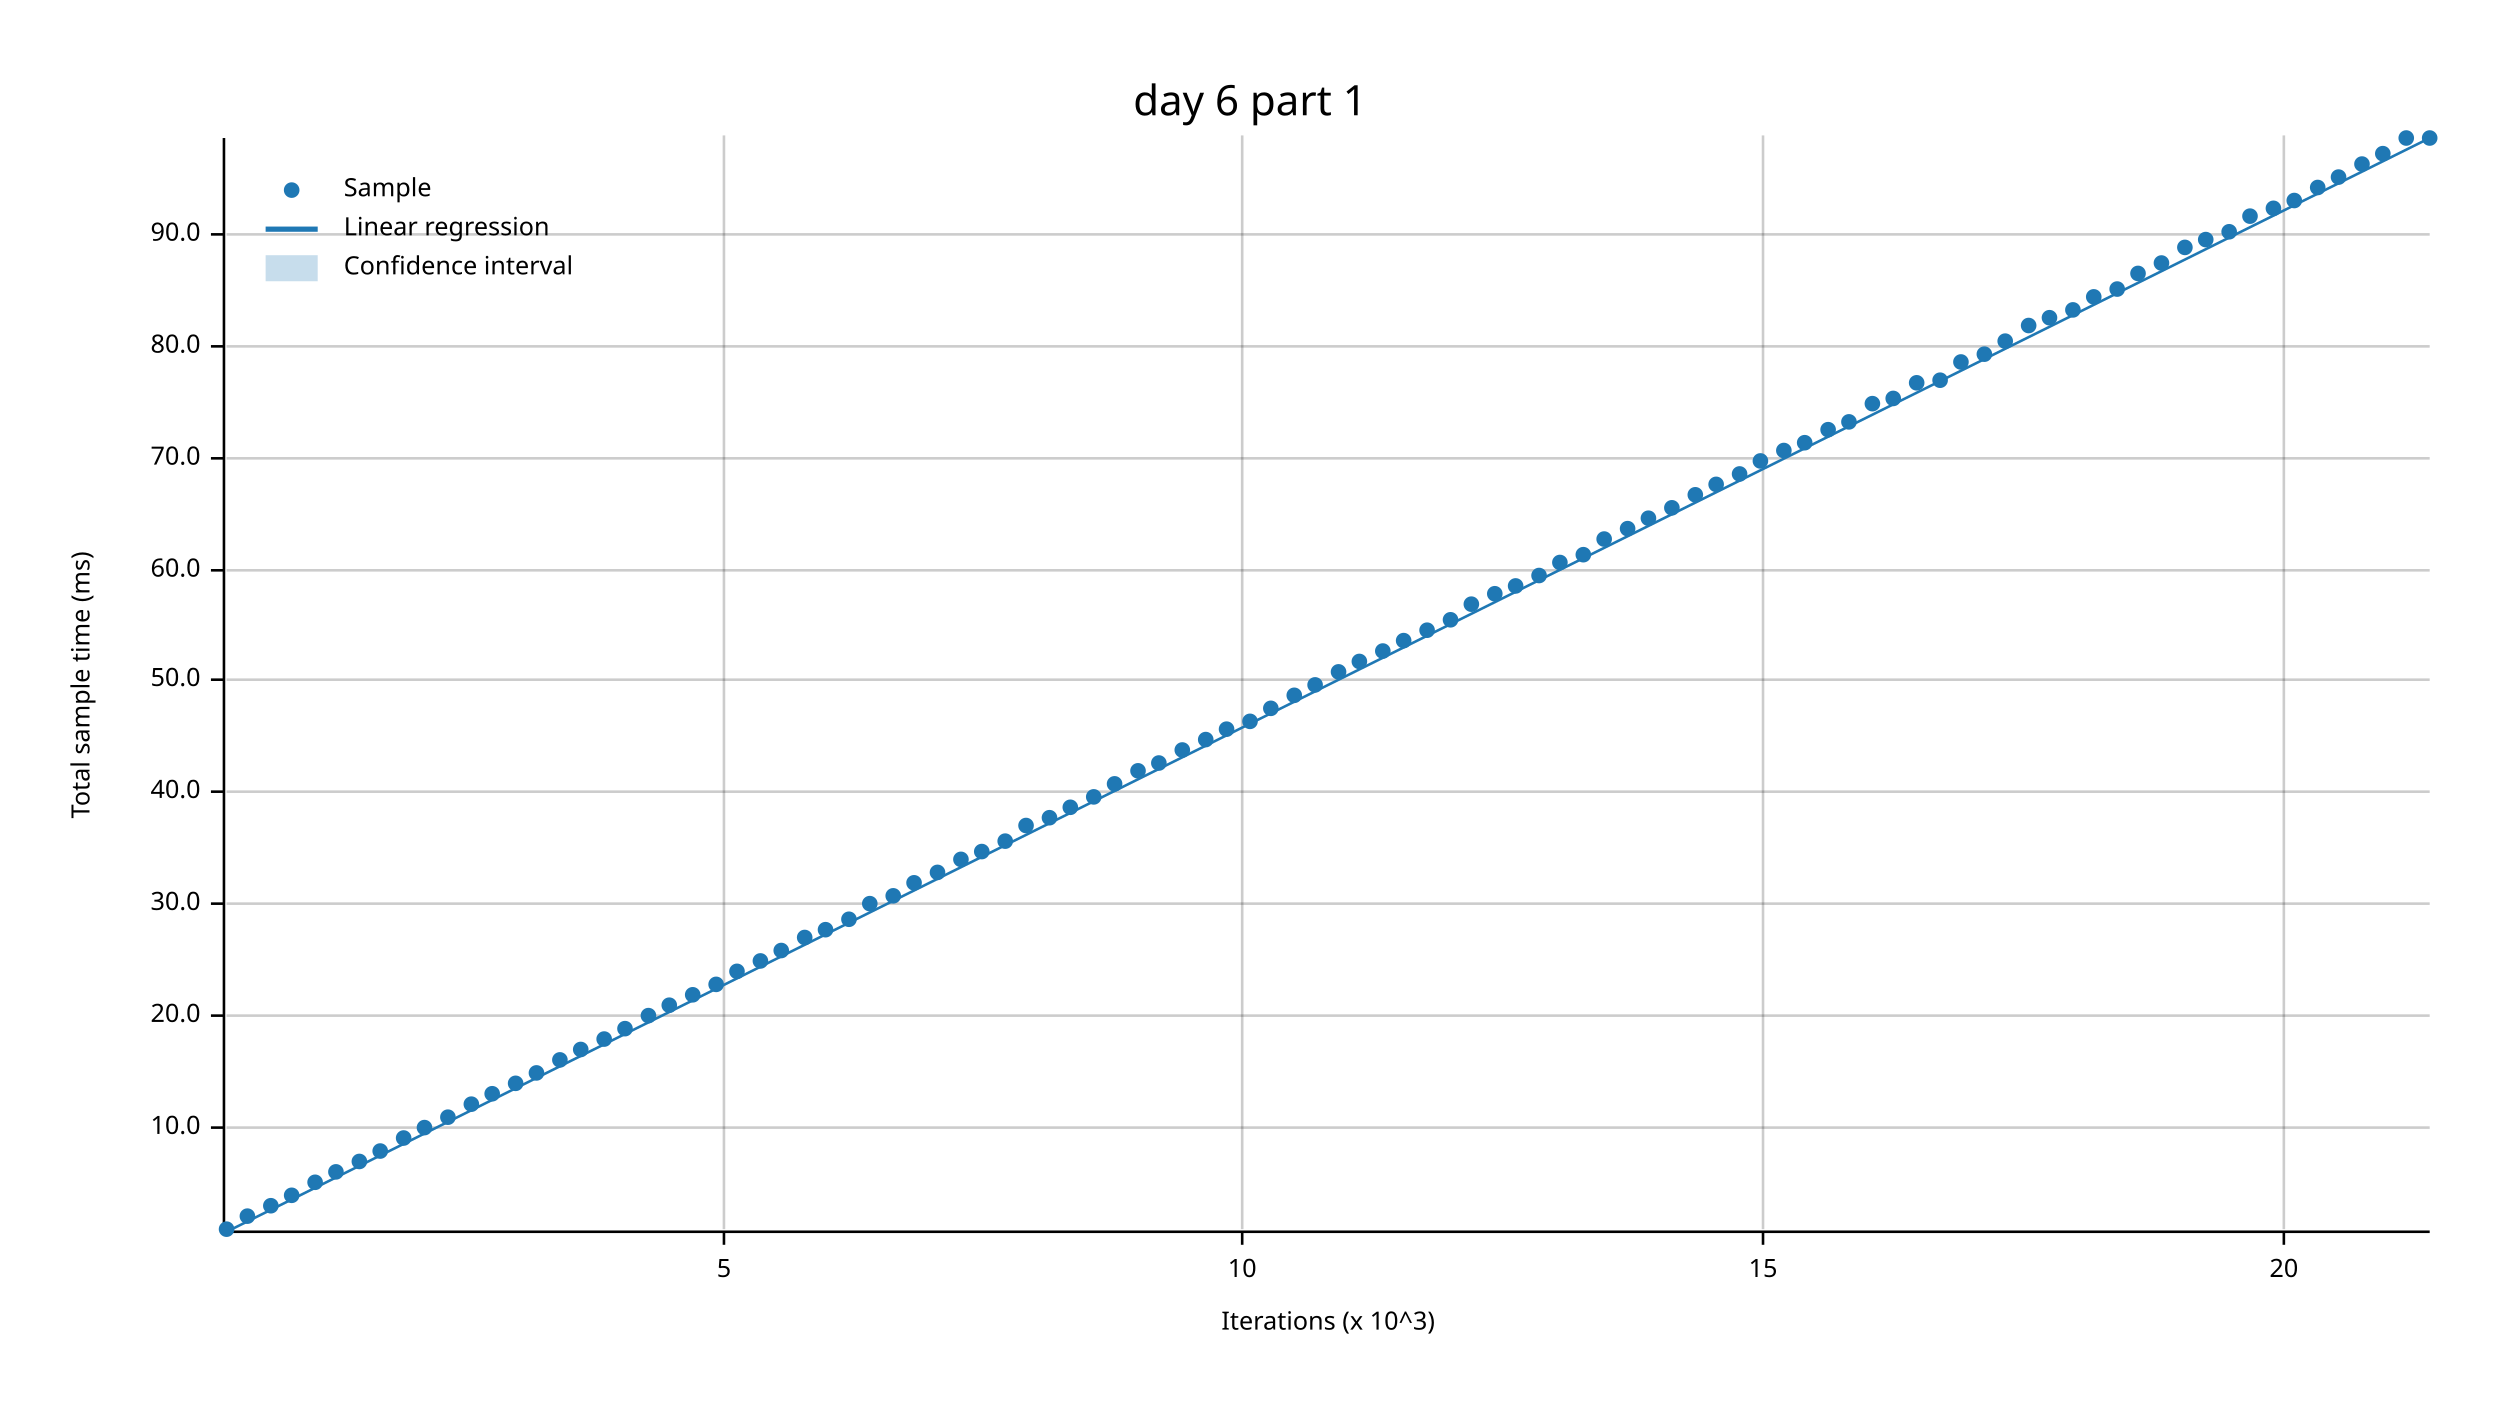
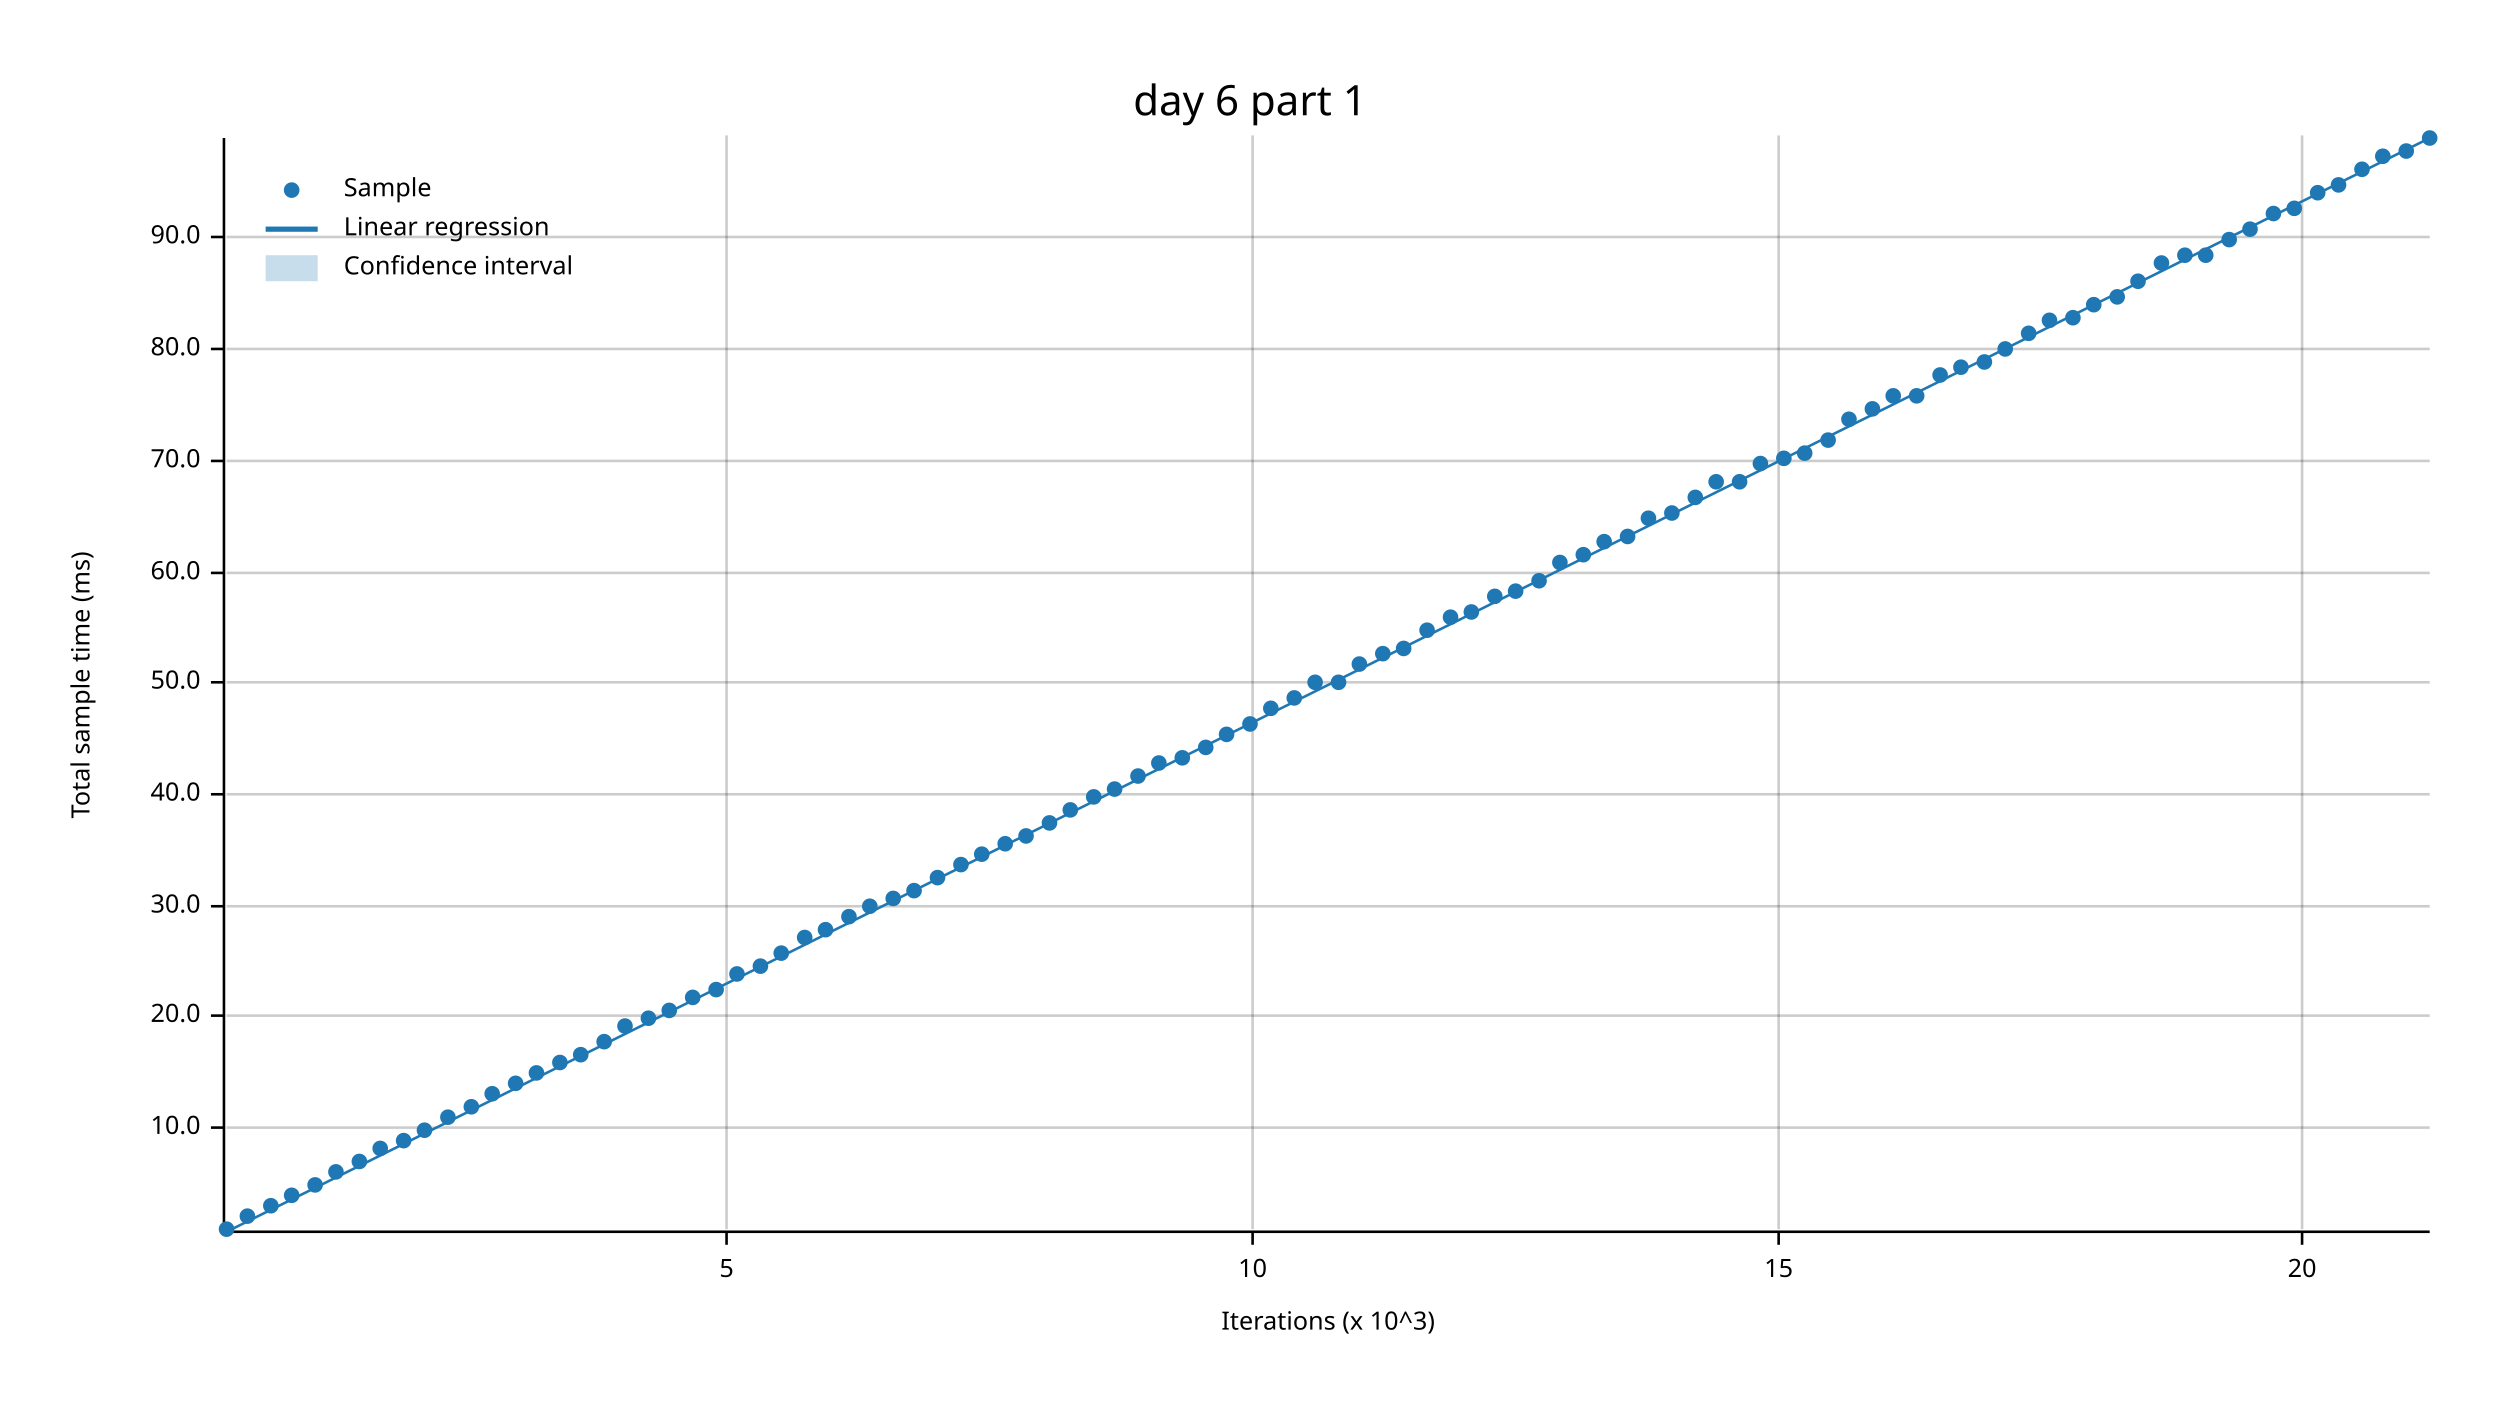
<svg xmlns="http://www.w3.org/2000/svg" width="960" height="540" viewBox="0 0 960 540">
  <text x="480" y="32" dy="0.76em" text-anchor="middle" font-family="sans-serif" font-size="16.129" opacity="1" fill="#000000">
day 6 part 1
</text>
  <text x="27" y="263" dy="0.76em" text-anchor="middle" font-family="sans-serif" font-size="9.677" opacity="1" fill="#000000" transform="rotate(270, 27, 263)">
Total sample time (ms)
</text>
  <text x="510" y="513" dy="-0.5ex" text-anchor="middle" font-family="sans-serif" font-size="9.677" opacity="1" fill="#000000">
Iterations (x 10^3)
</text>
-   <line opacity="0.2" stroke="#000000" stroke-width="1" x1="278" y1="472" x2="278" y2="52" />
-   <line opacity="0.2" stroke="#000000" stroke-width="1" x1="477" y1="472" x2="477" y2="52" />
-   <line opacity="0.2" stroke="#000000" stroke-width="1" x1="677" y1="472" x2="677" y2="52" />
-   <line opacity="0.2" stroke="#000000" stroke-width="1" x1="877" y1="472" x2="877" y2="52" />
+   <line opacity="0.2" stroke="#000000" stroke-width="1" x1="279" y1="472" x2="279" y2="52" />
+   <line opacity="0.2" stroke="#000000" stroke-width="1" x1="481" y1="472" x2="481" y2="52" />
+   <line opacity="0.2" stroke="#000000" stroke-width="1" x1="683" y1="472" x2="683" y2="52" />
+   <line opacity="0.2" stroke="#000000" stroke-width="1" x1="884" y1="472" x2="884" y2="52" />
  <line opacity="0.2" stroke="#000000" stroke-width="1" x1="87" y1="433" x2="933" y2="433" />
  <line opacity="0.2" stroke="#000000" stroke-width="1" x1="87" y1="390" x2="933" y2="390" />
-   <line opacity="0.2" stroke="#000000" stroke-width="1" x1="87" y1="347" x2="933" y2="347" />
-   <line opacity="0.2" stroke="#000000" stroke-width="1" x1="87" y1="304" x2="933" y2="304" />
-   <line opacity="0.2" stroke="#000000" stroke-width="1" x1="87" y1="261" x2="933" y2="261" />
-   <line opacity="0.2" stroke="#000000" stroke-width="1" x1="87" y1="219" x2="933" y2="219" />
-   <line opacity="0.2" stroke="#000000" stroke-width="1" x1="87" y1="176" x2="933" y2="176" />
-   <line opacity="0.2" stroke="#000000" stroke-width="1" x1="87" y1="133" x2="933" y2="133" />
-   <line opacity="0.2" stroke="#000000" stroke-width="1" x1="87" y1="90" x2="933" y2="90" />
+   <line opacity="0.2" stroke="#000000" stroke-width="1" x1="87" y1="348" x2="933" y2="348" />
+   <line opacity="0.2" stroke="#000000" stroke-width="1" x1="87" y1="305" x2="933" y2="305" />
+   <line opacity="0.2" stroke="#000000" stroke-width="1" x1="87" y1="262" x2="933" y2="262" />
+   <line opacity="0.2" stroke="#000000" stroke-width="1" x1="87" y1="220" x2="933" y2="220" />
+   <line opacity="0.2" stroke="#000000" stroke-width="1" x1="87" y1="177" x2="933" y2="177" />
+   <line opacity="0.2" stroke="#000000" stroke-width="1" x1="87" y1="134" x2="933" y2="134" />
+   <line opacity="0.2" stroke="#000000" stroke-width="1" x1="87" y1="91" x2="933" y2="91" />
  <polyline fill="none" opacity="1" stroke="#000000" stroke-width="1" points="86,53 86,473 " />
  <text x="77" y="433" dy="0.5ex" text-anchor="end" font-family="sans-serif" font-size="9.677" opacity="1" fill="#000000">
10.0
</text>
  <polyline fill="none" opacity="1" stroke="#000000" stroke-width="1" points="81,433 86,433 " />
  <text x="77" y="390" dy="0.5ex" text-anchor="end" font-family="sans-serif" font-size="9.677" opacity="1" fill="#000000">
20.0
</text>
  <polyline fill="none" opacity="1" stroke="#000000" stroke-width="1" points="81,390 86,390 " />
-   <text x="77" y="347" dy="0.5ex" text-anchor="end" font-family="sans-serif" font-size="9.677" opacity="1" fill="#000000">
+   <text x="77" y="348" dy="0.5ex" text-anchor="end" font-family="sans-serif" font-size="9.677" opacity="1" fill="#000000">
30.0
</text>
-   <polyline fill="none" opacity="1" stroke="#000000" stroke-width="1" points="81,347 86,347 " />
-   <text x="77" y="304" dy="0.5ex" text-anchor="end" font-family="sans-serif" font-size="9.677" opacity="1" fill="#000000">
+   <polyline fill="none" opacity="1" stroke="#000000" stroke-width="1" points="81,348 86,348 " />
+   <text x="77" y="305" dy="0.5ex" text-anchor="end" font-family="sans-serif" font-size="9.677" opacity="1" fill="#000000">
40.0
</text>
-   <polyline fill="none" opacity="1" stroke="#000000" stroke-width="1" points="81,304 86,304 " />
-   <text x="77" y="261" dy="0.5ex" text-anchor="end" font-family="sans-serif" font-size="9.677" opacity="1" fill="#000000">
+   <polyline fill="none" opacity="1" stroke="#000000" stroke-width="1" points="81,305 86,305 " />
+   <text x="77" y="262" dy="0.5ex" text-anchor="end" font-family="sans-serif" font-size="9.677" opacity="1" fill="#000000">
50.0
</text>
-   <polyline fill="none" opacity="1" stroke="#000000" stroke-width="1" points="81,261 86,261 " />
-   <text x="77" y="219" dy="0.5ex" text-anchor="end" font-family="sans-serif" font-size="9.677" opacity="1" fill="#000000">
+   <polyline fill="none" opacity="1" stroke="#000000" stroke-width="1" points="81,262 86,262 " />
+   <text x="77" y="220" dy="0.5ex" text-anchor="end" font-family="sans-serif" font-size="9.677" opacity="1" fill="#000000">
60.0
</text>
-   <polyline fill="none" opacity="1" stroke="#000000" stroke-width="1" points="81,219 86,219 " />
-   <text x="77" y="176" dy="0.5ex" text-anchor="end" font-family="sans-serif" font-size="9.677" opacity="1" fill="#000000">
+   <polyline fill="none" opacity="1" stroke="#000000" stroke-width="1" points="81,220 86,220 " />
+   <text x="77" y="177" dy="0.5ex" text-anchor="end" font-family="sans-serif" font-size="9.677" opacity="1" fill="#000000">
70.0
</text>
-   <polyline fill="none" opacity="1" stroke="#000000" stroke-width="1" points="81,176 86,176 " />
-   <text x="77" y="133" dy="0.5ex" text-anchor="end" font-family="sans-serif" font-size="9.677" opacity="1" fill="#000000">
+   <polyline fill="none" opacity="1" stroke="#000000" stroke-width="1" points="81,177 86,177 " />
+   <text x="77" y="134" dy="0.5ex" text-anchor="end" font-family="sans-serif" font-size="9.677" opacity="1" fill="#000000">
80.0
</text>
-   <polyline fill="none" opacity="1" stroke="#000000" stroke-width="1" points="81,133 86,133 " />
-   <text x="77" y="90" dy="0.5ex" text-anchor="end" font-family="sans-serif" font-size="9.677" opacity="1" fill="#000000">
+   <polyline fill="none" opacity="1" stroke="#000000" stroke-width="1" points="81,134 86,134 " />
+   <text x="77" y="91" dy="0.5ex" text-anchor="end" font-family="sans-serif" font-size="9.677" opacity="1" fill="#000000">
90.0
</text>
-   <polyline fill="none" opacity="1" stroke="#000000" stroke-width="1" points="81,90 86,90 " />
+   <polyline fill="none" opacity="1" stroke="#000000" stroke-width="1" points="81,91 86,91 " />
  <polyline fill="none" opacity="1" stroke="#000000" stroke-width="1" points="87,473 933,473 " />
-   <text x="278" y="483" dy="0.76em" text-anchor="middle" font-family="sans-serif" font-size="9.677" opacity="1" fill="#000000">
+   <text x="279" y="483" dy="0.76em" text-anchor="middle" font-family="sans-serif" font-size="9.677" opacity="1" fill="#000000">
5
</text>
-   <polyline fill="none" opacity="1" stroke="#000000" stroke-width="1" points="278,473 278,478 " />
-   <text x="477" y="483" dy="0.76em" text-anchor="middle" font-family="sans-serif" font-size="9.677" opacity="1" fill="#000000">
+   <polyline fill="none" opacity="1" stroke="#000000" stroke-width="1" points="279,473 279,478 " />
+   <text x="481" y="483" dy="0.76em" text-anchor="middle" font-family="sans-serif" font-size="9.677" opacity="1" fill="#000000">
10
</text>
-   <polyline fill="none" opacity="1" stroke="#000000" stroke-width="1" points="477,473 477,478 " />
-   <text x="677" y="483" dy="0.76em" text-anchor="middle" font-family="sans-serif" font-size="9.677" opacity="1" fill="#000000">
+   <polyline fill="none" opacity="1" stroke="#000000" stroke-width="1" points="481,473 481,478 " />
+   <text x="683" y="483" dy="0.76em" text-anchor="middle" font-family="sans-serif" font-size="9.677" opacity="1" fill="#000000">
15
</text>
-   <polyline fill="none" opacity="1" stroke="#000000" stroke-width="1" points="677,473 677,478 " />
-   <text x="877" y="483" dy="0.76em" text-anchor="middle" font-family="sans-serif" font-size="9.677" opacity="1" fill="#000000">
+   <polyline fill="none" opacity="1" stroke="#000000" stroke-width="1" points="683,473 683,478 " />
+   <text x="884" y="483" dy="0.76em" text-anchor="middle" font-family="sans-serif" font-size="9.677" opacity="1" fill="#000000">
20
</text>
-   <polyline fill="none" opacity="1" stroke="#000000" stroke-width="1" points="877,473 877,478 " />
+   <polyline fill="none" opacity="1" stroke="#000000" stroke-width="1" points="884,473 884,478 " />
  <circle cx="87" cy="472" r="3" opacity="1" fill="#1F78B4" stroke="none" stroke-width="1" />
  <circle cx="95" cy="467" r="3" opacity="1" fill="#1F78B4" stroke="none" stroke-width="1" />
  <circle cx="104" cy="463" r="3" opacity="1" fill="#1F78B4" stroke="none" stroke-width="1" />
  <circle cx="112" cy="459" r="3" opacity="1" fill="#1F78B4" stroke="none" stroke-width="1" />
-   <circle cx="121" cy="454" r="3" opacity="1" fill="#1F78B4" stroke="none" stroke-width="1" />
+   <circle cx="121" cy="455" r="3" opacity="1" fill="#1F78B4" stroke="none" stroke-width="1" />
  <circle cx="129" cy="450" r="3" opacity="1" fill="#1F78B4" stroke="none" stroke-width="1" />
  <circle cx="138" cy="446" r="3" opacity="1" fill="#1F78B4" stroke="none" stroke-width="1" />
-   <circle cx="146" cy="442" r="3" opacity="1" fill="#1F78B4" stroke="none" stroke-width="1" />
-   <circle cx="155" cy="437" r="3" opacity="1" fill="#1F78B4" stroke="none" stroke-width="1" />
-   <circle cx="163" cy="433" r="3" opacity="1" fill="#1F78B4" stroke="none" stroke-width="1" />
+   <circle cx="146" cy="441" r="3" opacity="1" fill="#1F78B4" stroke="none" stroke-width="1" />
+   <circle cx="155" cy="438" r="3" opacity="1" fill="#1F78B4" stroke="none" stroke-width="1" />
+   <circle cx="163" cy="434" r="3" opacity="1" fill="#1F78B4" stroke="none" stroke-width="1" />
  <circle cx="172" cy="429" r="3" opacity="1" fill="#1F78B4" stroke="none" stroke-width="1" />
-   <circle cx="181" cy="424" r="3" opacity="1" fill="#1F78B4" stroke="none" stroke-width="1" />
+   <circle cx="181" cy="425" r="3" opacity="1" fill="#1F78B4" stroke="none" stroke-width="1" />
  <circle cx="189" cy="420" r="3" opacity="1" fill="#1F78B4" stroke="none" stroke-width="1" />
  <circle cx="198" cy="416" r="3" opacity="1" fill="#1F78B4" stroke="none" stroke-width="1" />
  <circle cx="206" cy="412" r="3" opacity="1" fill="#1F78B4" stroke="none" stroke-width="1" />
-   <circle cx="215" cy="407" r="3" opacity="1" fill="#1F78B4" stroke="none" stroke-width="1" />
-   <circle cx="223" cy="403" r="3" opacity="1" fill="#1F78B4" stroke="none" stroke-width="1" />
-   <circle cx="232" cy="399" r="3" opacity="1" fill="#1F78B4" stroke="none" stroke-width="1" />
-   <circle cx="240" cy="395" r="3" opacity="1" fill="#1F78B4" stroke="none" stroke-width="1" />
-   <circle cx="249" cy="390" r="3" opacity="1" fill="#1F78B4" stroke="none" stroke-width="1" />
-   <circle cx="257" cy="386" r="3" opacity="1" fill="#1F78B4" stroke="none" stroke-width="1" />
-   <circle cx="266" cy="382" r="3" opacity="1" fill="#1F78B4" stroke="none" stroke-width="1" />
-   <circle cx="275" cy="378" r="3" opacity="1" fill="#1F78B4" stroke="none" stroke-width="1" />
-   <circle cx="283" cy="373" r="3" opacity="1" fill="#1F78B4" stroke="none" stroke-width="1" />
-   <circle cx="292" cy="369" r="3" opacity="1" fill="#1F78B4" stroke="none" stroke-width="1" />
-   <circle cx="300" cy="365" r="3" opacity="1" fill="#1F78B4" stroke="none" stroke-width="1" />
+   <circle cx="215" cy="408" r="3" opacity="1" fill="#1F78B4" stroke="none" stroke-width="1" />
+   <circle cx="223" cy="405" r="3" opacity="1" fill="#1F78B4" stroke="none" stroke-width="1" />
+   <circle cx="232" cy="400" r="3" opacity="1" fill="#1F78B4" stroke="none" stroke-width="1" />
+   <circle cx="240" cy="394" r="3" opacity="1" fill="#1F78B4" stroke="none" stroke-width="1" />
+   <circle cx="249" cy="391" r="3" opacity="1" fill="#1F78B4" stroke="none" stroke-width="1" />
+   <circle cx="257" cy="388" r="3" opacity="1" fill="#1F78B4" stroke="none" stroke-width="1" />
+   <circle cx="266" cy="383" r="3" opacity="1" fill="#1F78B4" stroke="none" stroke-width="1" />
+   <circle cx="275" cy="380" r="3" opacity="1" fill="#1F78B4" stroke="none" stroke-width="1" />
+   <circle cx="283" cy="374" r="3" opacity="1" fill="#1F78B4" stroke="none" stroke-width="1" />
+   <circle cx="292" cy="371" r="3" opacity="1" fill="#1F78B4" stroke="none" stroke-width="1" />
+   <circle cx="300" cy="366" r="3" opacity="1" fill="#1F78B4" stroke="none" stroke-width="1" />
  <circle cx="309" cy="360" r="3" opacity="1" fill="#1F78B4" stroke="none" stroke-width="1" />
  <circle cx="317" cy="357" r="3" opacity="1" fill="#1F78B4" stroke="none" stroke-width="1" />
-   <circle cx="326" cy="353" r="3" opacity="1" fill="#1F78B4" stroke="none" stroke-width="1" />
-   <circle cx="334" cy="347" r="3" opacity="1" fill="#1F78B4" stroke="none" stroke-width="1" />
-   <circle cx="343" cy="344" r="3" opacity="1" fill="#1F78B4" stroke="none" stroke-width="1" />
-   <circle cx="351" cy="339" r="3" opacity="1" fill="#1F78B4" stroke="none" stroke-width="1" />
-   <circle cx="360" cy="335" r="3" opacity="1" fill="#1F78B4" stroke="none" stroke-width="1" />
-   <circle cx="369" cy="330" r="3" opacity="1" fill="#1F78B4" stroke="none" stroke-width="1" />
-   <circle cx="377" cy="327" r="3" opacity="1" fill="#1F78B4" stroke="none" stroke-width="1" />
-   <circle cx="386" cy="323" r="3" opacity="1" fill="#1F78B4" stroke="none" stroke-width="1" />
-   <circle cx="394" cy="317" r="3" opacity="1" fill="#1F78B4" stroke="none" stroke-width="1" />
-   <circle cx="403" cy="314" r="3" opacity="1" fill="#1F78B4" stroke="none" stroke-width="1" />
-   <circle cx="411" cy="310" r="3" opacity="1" fill="#1F78B4" stroke="none" stroke-width="1" />
+   <circle cx="326" cy="352" r="3" opacity="1" fill="#1F78B4" stroke="none" stroke-width="1" />
+   <circle cx="334" cy="348" r="3" opacity="1" fill="#1F78B4" stroke="none" stroke-width="1" />
+   <circle cx="343" cy="345" r="3" opacity="1" fill="#1F78B4" stroke="none" stroke-width="1" />
+   <circle cx="351" cy="342" r="3" opacity="1" fill="#1F78B4" stroke="none" stroke-width="1" />
+   <circle cx="360" cy="337" r="3" opacity="1" fill="#1F78B4" stroke="none" stroke-width="1" />
+   <circle cx="369" cy="332" r="3" opacity="1" fill="#1F78B4" stroke="none" stroke-width="1" />
+   <circle cx="377" cy="328" r="3" opacity="1" fill="#1F78B4" stroke="none" stroke-width="1" />
+   <circle cx="386" cy="324" r="3" opacity="1" fill="#1F78B4" stroke="none" stroke-width="1" />
+   <circle cx="394" cy="321" r="3" opacity="1" fill="#1F78B4" stroke="none" stroke-width="1" />
+   <circle cx="403" cy="316" r="3" opacity="1" fill="#1F78B4" stroke="none" stroke-width="1" />
+   <circle cx="411" cy="311" r="3" opacity="1" fill="#1F78B4" stroke="none" stroke-width="1" />
  <circle cx="420" cy="306" r="3" opacity="1" fill="#1F78B4" stroke="none" stroke-width="1" />
-   <circle cx="428" cy="301" r="3" opacity="1" fill="#1F78B4" stroke="none" stroke-width="1" />
-   <circle cx="437" cy="296" r="3" opacity="1" fill="#1F78B4" stroke="none" stroke-width="1" />
+   <circle cx="428" cy="303" r="3" opacity="1" fill="#1F78B4" stroke="none" stroke-width="1" />
+   <circle cx="437" cy="298" r="3" opacity="1" fill="#1F78B4" stroke="none" stroke-width="1" />
  <circle cx="445" cy="293" r="3" opacity="1" fill="#1F78B4" stroke="none" stroke-width="1" />
-   <circle cx="454" cy="288" r="3" opacity="1" fill="#1F78B4" stroke="none" stroke-width="1" />
-   <circle cx="463" cy="284" r="3" opacity="1" fill="#1F78B4" stroke="none" stroke-width="1" />
-   <circle cx="471" cy="280" r="3" opacity="1" fill="#1F78B4" stroke="none" stroke-width="1" />
-   <circle cx="480" cy="277" r="3" opacity="1" fill="#1F78B4" stroke="none" stroke-width="1" />
+   <circle cx="454" cy="291" r="3" opacity="1" fill="#1F78B4" stroke="none" stroke-width="1" />
+   <circle cx="463" cy="287" r="3" opacity="1" fill="#1F78B4" stroke="none" stroke-width="1" />
+   <circle cx="471" cy="282" r="3" opacity="1" fill="#1F78B4" stroke="none" stroke-width="1" />
+   <circle cx="480" cy="278" r="3" opacity="1" fill="#1F78B4" stroke="none" stroke-width="1" />
  <circle cx="488" cy="272" r="3" opacity="1" fill="#1F78B4" stroke="none" stroke-width="1" />
-   <circle cx="497" cy="267" r="3" opacity="1" fill="#1F78B4" stroke="none" stroke-width="1" />
-   <circle cx="505" cy="263" r="3" opacity="1" fill="#1F78B4" stroke="none" stroke-width="1" />
-   <circle cx="514" cy="258" r="3" opacity="1" fill="#1F78B4" stroke="none" stroke-width="1" />
-   <circle cx="522" cy="254" r="3" opacity="1" fill="#1F78B4" stroke="none" stroke-width="1" />
-   <circle cx="531" cy="250" r="3" opacity="1" fill="#1F78B4" stroke="none" stroke-width="1" />
-   <circle cx="539" cy="246" r="3" opacity="1" fill="#1F78B4" stroke="none" stroke-width="1" />
+   <circle cx="497" cy="268" r="3" opacity="1" fill="#1F78B4" stroke="none" stroke-width="1" />
+   <circle cx="505" cy="262" r="3" opacity="1" fill="#1F78B4" stroke="none" stroke-width="1" />
+   <circle cx="514" cy="262" r="3" opacity="1" fill="#1F78B4" stroke="none" stroke-width="1" />
+   <circle cx="522" cy="255" r="3" opacity="1" fill="#1F78B4" stroke="none" stroke-width="1" />
+   <circle cx="531" cy="251" r="3" opacity="1" fill="#1F78B4" stroke="none" stroke-width="1" />
+   <circle cx="539" cy="249" r="3" opacity="1" fill="#1F78B4" stroke="none" stroke-width="1" />
  <circle cx="548" cy="242" r="3" opacity="1" fill="#1F78B4" stroke="none" stroke-width="1" />
-   <circle cx="557" cy="238" r="3" opacity="1" fill="#1F78B4" stroke="none" stroke-width="1" />
-   <circle cx="565" cy="232" r="3" opacity="1" fill="#1F78B4" stroke="none" stroke-width="1" />
-   <circle cx="574" cy="228" r="3" opacity="1" fill="#1F78B4" stroke="none" stroke-width="1" />
-   <circle cx="582" cy="225" r="3" opacity="1" fill="#1F78B4" stroke="none" stroke-width="1" />
-   <circle cx="591" cy="221" r="3" opacity="1" fill="#1F78B4" stroke="none" stroke-width="1" />
+   <circle cx="557" cy="237" r="3" opacity="1" fill="#1F78B4" stroke="none" stroke-width="1" />
+   <circle cx="565" cy="235" r="3" opacity="1" fill="#1F78B4" stroke="none" stroke-width="1" />
+   <circle cx="574" cy="229" r="3" opacity="1" fill="#1F78B4" stroke="none" stroke-width="1" />
+   <circle cx="582" cy="227" r="3" opacity="1" fill="#1F78B4" stroke="none" stroke-width="1" />
+   <circle cx="591" cy="223" r="3" opacity="1" fill="#1F78B4" stroke="none" stroke-width="1" />
  <circle cx="599" cy="216" r="3" opacity="1" fill="#1F78B4" stroke="none" stroke-width="1" />
  <circle cx="608" cy="213" r="3" opacity="1" fill="#1F78B4" stroke="none" stroke-width="1" />
-   <circle cx="616" cy="207" r="3" opacity="1" fill="#1F78B4" stroke="none" stroke-width="1" />
-   <circle cx="625" cy="203" r="3" opacity="1" fill="#1F78B4" stroke="none" stroke-width="1" />
+   <circle cx="616" cy="208" r="3" opacity="1" fill="#1F78B4" stroke="none" stroke-width="1" />
+   <circle cx="625" cy="206" r="3" opacity="1" fill="#1F78B4" stroke="none" stroke-width="1" />
  <circle cx="633" cy="199" r="3" opacity="1" fill="#1F78B4" stroke="none" stroke-width="1" />
-   <circle cx="642" cy="195" r="3" opacity="1" fill="#1F78B4" stroke="none" stroke-width="1" />
-   <circle cx="651" cy="190" r="3" opacity="1" fill="#1F78B4" stroke="none" stroke-width="1" />
-   <circle cx="659" cy="186" r="3" opacity="1" fill="#1F78B4" stroke="none" stroke-width="1" />
-   <circle cx="668" cy="182" r="3" opacity="1" fill="#1F78B4" stroke="none" stroke-width="1" />
-   <circle cx="676" cy="177" r="3" opacity="1" fill="#1F78B4" stroke="none" stroke-width="1" />
-   <circle cx="685" cy="173" r="3" opacity="1" fill="#1F78B4" stroke="none" stroke-width="1" />
-   <circle cx="693" cy="170" r="3" opacity="1" fill="#1F78B4" stroke="none" stroke-width="1" />
-   <circle cx="702" cy="165" r="3" opacity="1" fill="#1F78B4" stroke="none" stroke-width="1" />
-   <circle cx="710" cy="162" r="3" opacity="1" fill="#1F78B4" stroke="none" stroke-width="1" />
-   <circle cx="719" cy="155" r="3" opacity="1" fill="#1F78B4" stroke="none" stroke-width="1" />
-   <circle cx="727" cy="153" r="3" opacity="1" fill="#1F78B4" stroke="none" stroke-width="1" />
-   <circle cx="736" cy="147" r="3" opacity="1" fill="#1F78B4" stroke="none" stroke-width="1" />
-   <circle cx="745" cy="146" r="3" opacity="1" fill="#1F78B4" stroke="none" stroke-width="1" />
-   <circle cx="753" cy="139" r="3" opacity="1" fill="#1F78B4" stroke="none" stroke-width="1" />
-   <circle cx="762" cy="136" r="3" opacity="1" fill="#1F78B4" stroke="none" stroke-width="1" />
-   <circle cx="770" cy="131" r="3" opacity="1" fill="#1F78B4" stroke="none" stroke-width="1" />
-   <circle cx="779" cy="125" r="3" opacity="1" fill="#1F78B4" stroke="none" stroke-width="1" />
-   <circle cx="787" cy="122" r="3" opacity="1" fill="#1F78B4" stroke="none" stroke-width="1" />
-   <circle cx="796" cy="119" r="3" opacity="1" fill="#1F78B4" stroke="none" stroke-width="1" />
-   <circle cx="804" cy="114" r="3" opacity="1" fill="#1F78B4" stroke="none" stroke-width="1" />
-   <circle cx="813" cy="111" r="3" opacity="1" fill="#1F78B4" stroke="none" stroke-width="1" />
-   <circle cx="821" cy="105" r="3" opacity="1" fill="#1F78B4" stroke="none" stroke-width="1" />
+   <circle cx="642" cy="197" r="3" opacity="1" fill="#1F78B4" stroke="none" stroke-width="1" />
+   <circle cx="651" cy="191" r="3" opacity="1" fill="#1F78B4" stroke="none" stroke-width="1" />
+   <circle cx="659" cy="185" r="3" opacity="1" fill="#1F78B4" stroke="none" stroke-width="1" />
+   <circle cx="668" cy="185" r="3" opacity="1" fill="#1F78B4" stroke="none" stroke-width="1" />
+   <circle cx="676" cy="178" r="3" opacity="1" fill="#1F78B4" stroke="none" stroke-width="1" />
+   <circle cx="685" cy="176" r="3" opacity="1" fill="#1F78B4" stroke="none" stroke-width="1" />
+   <circle cx="693" cy="174" r="3" opacity="1" fill="#1F78B4" stroke="none" stroke-width="1" />
+   <circle cx="702" cy="169" r="3" opacity="1" fill="#1F78B4" stroke="none" stroke-width="1" />
+   <circle cx="710" cy="161" r="3" opacity="1" fill="#1F78B4" stroke="none" stroke-width="1" />
+   <circle cx="719" cy="157" r="3" opacity="1" fill="#1F78B4" stroke="none" stroke-width="1" />
+   <circle cx="727" cy="152" r="3" opacity="1" fill="#1F78B4" stroke="none" stroke-width="1" />
+   <circle cx="736" cy="152" r="3" opacity="1" fill="#1F78B4" stroke="none" stroke-width="1" />
+   <circle cx="745" cy="144" r="3" opacity="1" fill="#1F78B4" stroke="none" stroke-width="1" />
+   <circle cx="753" cy="141" r="3" opacity="1" fill="#1F78B4" stroke="none" stroke-width="1" />
+   <circle cx="762" cy="139" r="3" opacity="1" fill="#1F78B4" stroke="none" stroke-width="1" />
+   <circle cx="770" cy="134" r="3" opacity="1" fill="#1F78B4" stroke="none" stroke-width="1" />
+   <circle cx="779" cy="128" r="3" opacity="1" fill="#1F78B4" stroke="none" stroke-width="1" />
+   <circle cx="787" cy="123" r="3" opacity="1" fill="#1F78B4" stroke="none" stroke-width="1" />
+   <circle cx="796" cy="122" r="3" opacity="1" fill="#1F78B4" stroke="none" stroke-width="1" />
+   <circle cx="804" cy="117" r="3" opacity="1" fill="#1F78B4" stroke="none" stroke-width="1" />
+   <circle cx="813" cy="114" r="3" opacity="1" fill="#1F78B4" stroke="none" stroke-width="1" />
+   <circle cx="821" cy="108" r="3" opacity="1" fill="#1F78B4" stroke="none" stroke-width="1" />
  <circle cx="830" cy="101" r="3" opacity="1" fill="#1F78B4" stroke="none" stroke-width="1" />
-   <circle cx="839" cy="95" r="3" opacity="1" fill="#1F78B4" stroke="none" stroke-width="1" />
-   <circle cx="847" cy="92" r="3" opacity="1" fill="#1F78B4" stroke="none" stroke-width="1" />
-   <circle cx="856" cy="89" r="3" opacity="1" fill="#1F78B4" stroke="none" stroke-width="1" />
-   <circle cx="864" cy="83" r="3" opacity="1" fill="#1F78B4" stroke="none" stroke-width="1" />
-   <circle cx="873" cy="80" r="3" opacity="1" fill="#1F78B4" stroke="none" stroke-width="1" />
-   <circle cx="881" cy="77" r="3" opacity="1" fill="#1F78B4" stroke="none" stroke-width="1" />
-   <circle cx="890" cy="72" r="3" opacity="1" fill="#1F78B4" stroke="none" stroke-width="1" />
-   <circle cx="898" cy="68" r="3" opacity="1" fill="#1F78B4" stroke="none" stroke-width="1" />
-   <circle cx="907" cy="63" r="3" opacity="1" fill="#1F78B4" stroke="none" stroke-width="1" />
-   <circle cx="915" cy="59" r="3" opacity="1" fill="#1F78B4" stroke="none" stroke-width="1" />
-   <circle cx="924" cy="53" r="3" opacity="1" fill="#1F78B4" stroke="none" stroke-width="1" />
+   <circle cx="839" cy="98" r="3" opacity="1" fill="#1F78B4" stroke="none" stroke-width="1" />
+   <circle cx="847" cy="98" r="3" opacity="1" fill="#1F78B4" stroke="none" stroke-width="1" />
+   <circle cx="856" cy="92" r="3" opacity="1" fill="#1F78B4" stroke="none" stroke-width="1" />
+   <circle cx="864" cy="88" r="3" opacity="1" fill="#1F78B4" stroke="none" stroke-width="1" />
+   <circle cx="873" cy="82" r="3" opacity="1" fill="#1F78B4" stroke="none" stroke-width="1" />
+   <circle cx="881" cy="80" r="3" opacity="1" fill="#1F78B4" stroke="none" stroke-width="1" />
+   <circle cx="890" cy="74" r="3" opacity="1" fill="#1F78B4" stroke="none" stroke-width="1" />
+   <circle cx="898" cy="71" r="3" opacity="1" fill="#1F78B4" stroke="none" stroke-width="1" />
+   <circle cx="907" cy="65" r="3" opacity="1" fill="#1F78B4" stroke="none" stroke-width="1" />
+   <circle cx="915" cy="60" r="3" opacity="1" fill="#1F78B4" stroke="none" stroke-width="1" />
+   <circle cx="924" cy="58" r="3" opacity="1" fill="#1F78B4" stroke="none" stroke-width="1" />
  <circle cx="933" cy="53" r="3" opacity="1" fill="#1F78B4" stroke="none" stroke-width="1" />
  <polyline fill="none" opacity="1" stroke="#1F78B4" stroke-width="1" points="87,473 933,53 " />
  <polygon opacity="0.25" fill="#1F78B4" points="87,473 933,53 933,53 " />
  <text x="132" y="68" dy="0.76em" text-anchor="start" font-family="sans-serif" font-size="9.677" opacity="1" fill="#000000">
Sample
</text>
  <text x="132" y="83" dy="0.76em" text-anchor="start" font-family="sans-serif" font-size="9.677" opacity="1" fill="#000000">
Linear regression
</text>
  <text x="132" y="98" dy="0.76em" text-anchor="start" font-family="sans-serif" font-size="9.677" opacity="1" fill="#000000">
Confidence interval
</text>
  <circle cx="112" cy="73" r="3" opacity="1" fill="#1F78B4" stroke="none" stroke-width="1" />
  <polyline fill="none" opacity="1" stroke="#1F78B4" stroke-width="2" points="102,88 122,88 " />
  <rect x="102" y="98" width="20" height="10" opacity="0.25" fill="#1F78B4" stroke="none" />
</svg>
